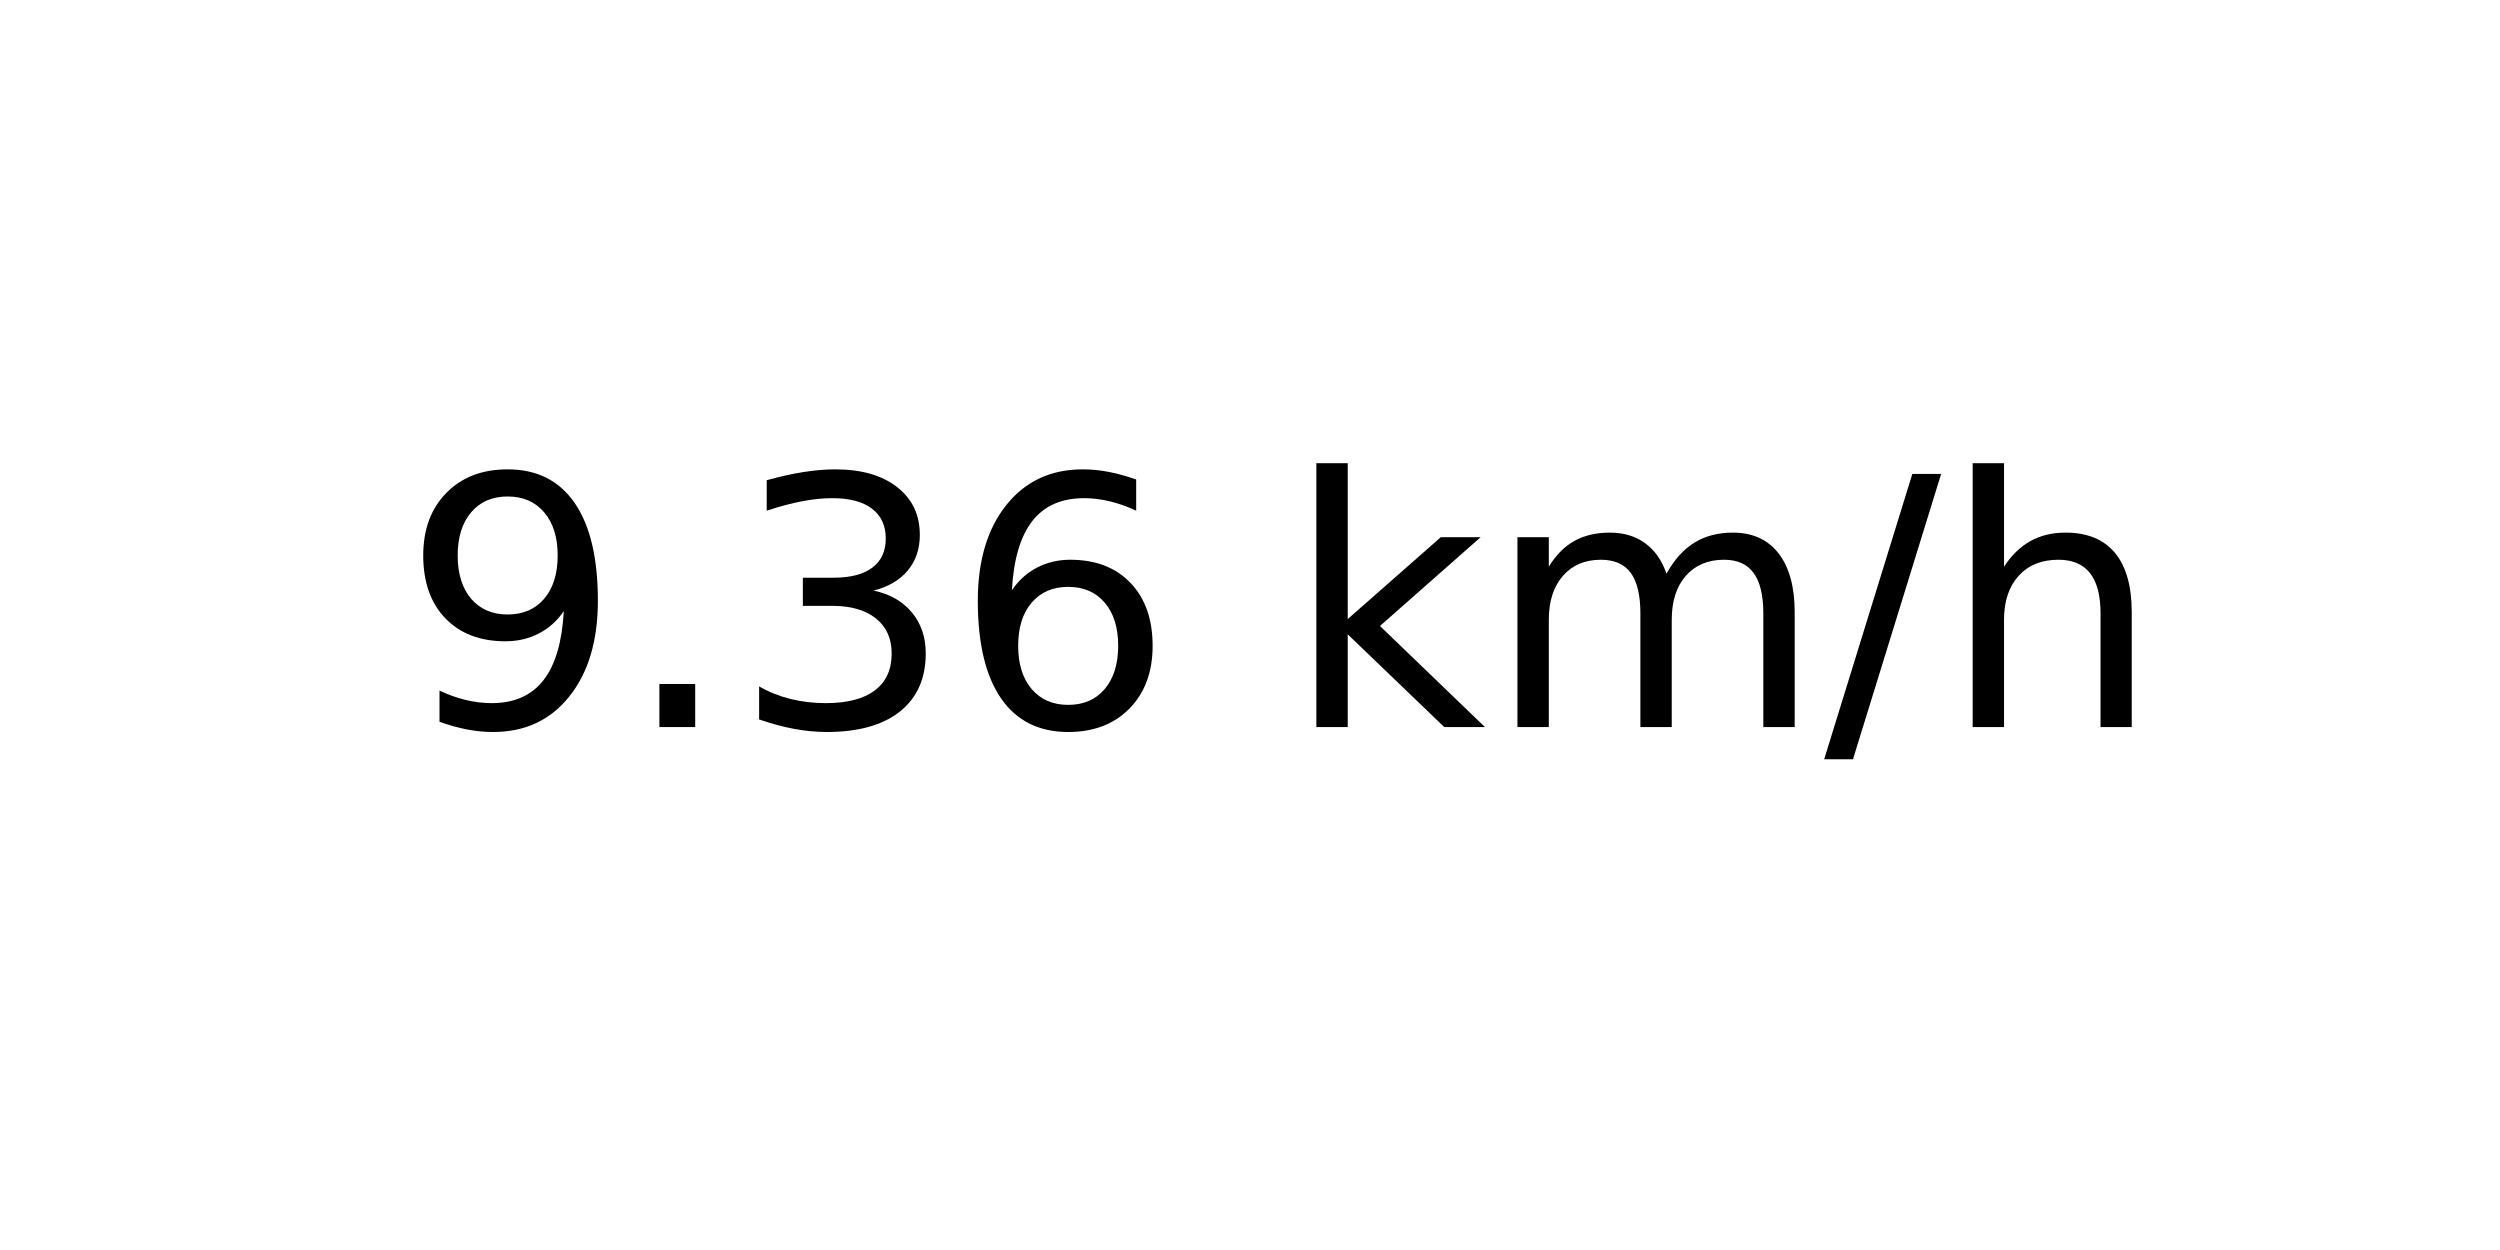
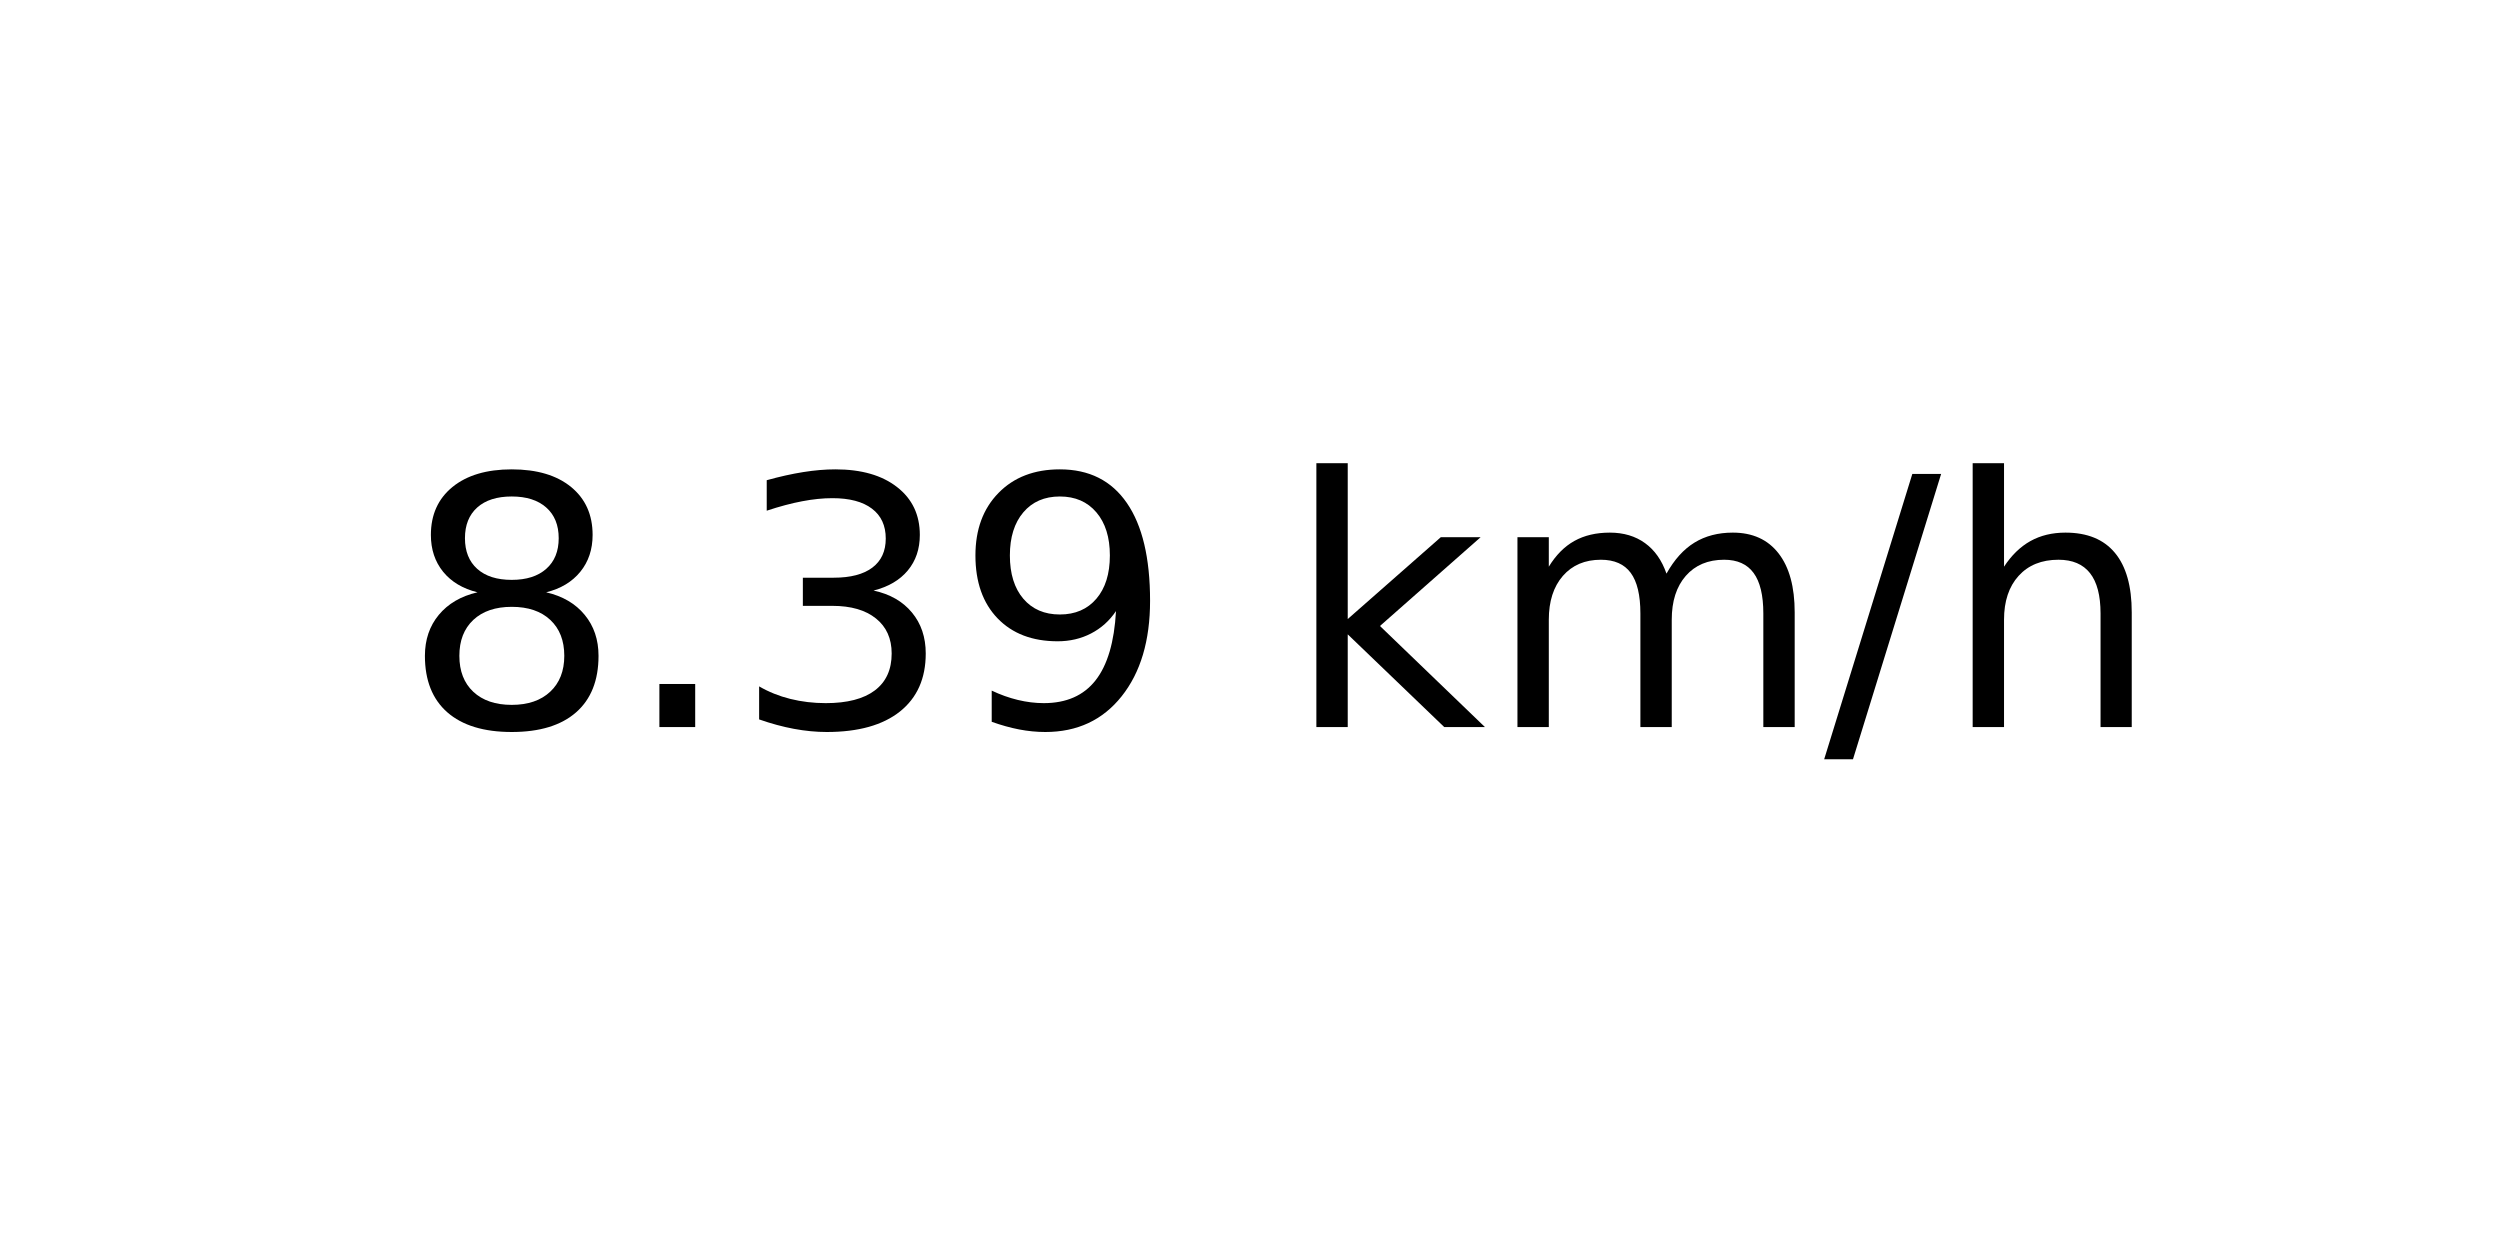
<svg xmlns="http://www.w3.org/2000/svg" xmlns:xlink="http://www.w3.org/1999/xlink" width="72pt" height="36pt" viewBox="0 0 72 36" version="1.1">
  <defs>
    <style type="text/css">*{stroke-linejoin: round; stroke-linecap: butt}</style>
  </defs>
  <g id="figure_1">
    <g id="axes_1">
      <g id="text_1">
        <g transform="translate(11.55937 20.93937) scale(0.1 -0.1)">
          <defs>
-             <path id="DejaVuSans-39" d="M 703 97  L 703 672  Q 941 559 1184 500  Q 1428 441 1663 441  Q 2288 441 2617 861  Q 2947 1281 2994 2138  Q 2813 1869 2534 1725  Q 2256 1581 1919 1581  Q 1219 1581 811 2004  Q 403 2428 403 3163  Q 403 3881 828 4315  Q 1253 4750 1959 4750  Q 2769 4750 3195 4129  Q 3622 3509 3622 2328  Q 3622 1225 3098 567  Q 2575 -91 1691 -91  Q 1453 -91 1209 -44  Q 966 3 703 97  z M 1959 2075  Q 2384 2075 2632 2365  Q 2881 2656 2881 3163  Q 2881 3666 2632 3958  Q 2384 4250 1959 4250  Q 1534 4250 1286 3958  Q 1038 3666 1038 3163  Q 1038 2656 1286 2365  Q 1534 2075 1959 2075  z " transform="scale(0.015625)" />
+             <path id="DejaVuSans-38" d="M 2034 2216  Q 1584 2216 1326 1975  Q 1069 1734 1069 1313  Q 1069 891 1326 650  Q 1584 409 2034 409  Q 2484 409 2743 651  Q 3003 894 3003 1313  Q 3003 1734 2745 1975  Q 2488 2216 2034 2216  z M 1403 2484  Q 997 2584 770 2862  Q 544 3141 544 3541  Q 544 4100 942 4425  Q 1341 4750 2034 4750  Q 2731 4750 3128 4425  Q 3525 4100 3525 3541  Q 3525 3141 3298 2862  Q 3072 2584 2669 2484  Q 3125 2378 3379 2068  Q 3634 1759 3634 1313  Q 3634 634 3220 271  Q 2806 -91 2034 -91  Q 1263 -91 848 271  Q 434 634 434 1313  Q 434 1759 690 2068  Q 947 2378 1403 2484  z M 1172 3481  Q 1172 3119 1398 2916  Q 1625 2713 2034 2713  Q 2441 2713 2670 2916  Q 2900 3119 2900 3481  Q 2900 3844 2670 4047  Q 2441 4250 2034 4250  Q 1625 4250 1398 4047  Q 1172 3844 1172 3481  z " transform="scale(0.015625)" />
            <path id="DejaVuSans-2e" d="M 684 794  L 1344 794  L 1344 0  L 684 0  L 684 794  z " transform="scale(0.015625)" />
            <path id="DejaVuSans-33" d="M 2597 2516  Q 3050 2419 3304 2112  Q 3559 1806 3559 1356  Q 3559 666 3084 287  Q 2609 -91 1734 -91  Q 1441 -91 1130 -33  Q 819 25 488 141  L 488 750  Q 750 597 1062 519  Q 1375 441 1716 441  Q 2309 441 2620 675  Q 2931 909 2931 1356  Q 2931 1769 2642 2001  Q 2353 2234 1838 2234  L 1294 2234  L 1294 2753  L 1863 2753  Q 2328 2753 2575 2939  Q 2822 3125 2822 3475  Q 2822 3834 2567 4026  Q 2313 4219 1838 4219  Q 1578 4219 1281 4162  Q 984 4106 628 3988  L 628 4550  Q 988 4650 1302 4700  Q 1616 4750 1894 4750  Q 2613 4750 3031 4423  Q 3450 4097 3450 3541  Q 3450 3153 3228 2886  Q 3006 2619 2597 2516  z " transform="scale(0.015625)" />
-             <path id="DejaVuSans-36" d="M 2113 2584  Q 1688 2584 1439 2293  Q 1191 2003 1191 1497  Q 1191 994 1439 701  Q 1688 409 2113 409  Q 2538 409 2786 701  Q 3034 994 3034 1497  Q 3034 2003 2786 2293  Q 2538 2584 2113 2584  z M 3366 4563  L 3366 3988  Q 3128 4100 2886 4159  Q 2644 4219 2406 4219  Q 1781 4219 1451 3797  Q 1122 3375 1075 2522  Q 1259 2794 1537 2939  Q 1816 3084 2150 3084  Q 2853 3084 3261 2657  Q 3669 2231 3669 1497  Q 3669 778 3244 343  Q 2819 -91 2113 -91  Q 1303 -91 875 529  Q 447 1150 447 2328  Q 447 3434 972 4092  Q 1497 4750 2381 4750  Q 2619 4750 2861 4703  Q 3103 4656 3366 4563  z " transform="scale(0.015625)" />
+             <path id="DejaVuSans-39" d="M 703 97  L 703 672  Q 941 559 1184 500  Q 1428 441 1663 441  Q 2288 441 2617 861  Q 2947 1281 2994 2138  Q 2813 1869 2534 1725  Q 2256 1581 1919 1581  Q 1219 1581 811 2004  Q 403 2428 403 3163  Q 403 3881 828 4315  Q 1253 4750 1959 4750  Q 2769 4750 3195 4129  Q 3622 3509 3622 2328  Q 3622 1225 3098 567  Q 2575 -91 1691 -91  Q 1453 -91 1209 -44  Q 966 3 703 97  z M 1959 2075  Q 2384 2075 2632 2365  Q 2881 2656 2881 3163  Q 2881 3666 2632 3958  Q 2384 4250 1959 4250  Q 1534 4250 1286 3958  Q 1038 3666 1038 3163  Q 1038 2656 1286 2365  Q 1534 2075 1959 2075  z " transform="scale(0.015625)" />
            <path id="DejaVuSans-20" transform="scale(0.015625)" />
            <path id="DejaVuSans-6b" d="M 581 4863  L 1159 4863  L 1159 1991  L 2875 3500  L 3609 3500  L 1753 1863  L 3688 0  L 2938 0  L 1159 1709  L 1159 0  L 581 0  L 581 4863  z " transform="scale(0.015625)" />
            <path id="DejaVuSans-6d" d="M 3328 2828  Q 3544 3216 3844 3400  Q 4144 3584 4550 3584  Q 5097 3584 5394 3201  Q 5691 2819 5691 2113  L 5691 0  L 5113 0  L 5113 2094  Q 5113 2597 4934 2840  Q 4756 3084 4391 3084  Q 3944 3084 3684 2787  Q 3425 2491 3425 1978  L 3425 0  L 2847 0  L 2847 2094  Q 2847 2600 2669 2842  Q 2491 3084 2119 3084  Q 1678 3084 1418 2786  Q 1159 2488 1159 1978  L 1159 0  L 581 0  L 581 3500  L 1159 3500  L 1159 2956  Q 1356 3278 1631 3431  Q 1906 3584 2284 3584  Q 2666 3584 2933 3390  Q 3200 3197 3328 2828  z " transform="scale(0.015625)" />
            <path id="DejaVuSans-2f" d="M 1625 4666  L 2156 4666  L 531 -594  L 0 -594  L 1625 4666  z " transform="scale(0.015625)" />
            <path id="DejaVuSans-68" d="M 3513 2113  L 3513 0  L 2938 0  L 2938 2094  Q 2938 2591 2744 2837  Q 2550 3084 2163 3084  Q 1697 3084 1428 2787  Q 1159 2491 1159 1978  L 1159 0  L 581 0  L 581 4863  L 1159 4863  L 1159 2956  Q 1366 3272 1645 3428  Q 1925 3584 2291 3584  Q 2894 3584 3203 3211  Q 3513 2838 3513 2113  z " transform="scale(0.015625)" />
          </defs>
-           <use xlink:href="#DejaVuSans-39" />
+           <use xlink:href="#DejaVuSans-38" />
          <use xlink:href="#DejaVuSans-2e" x="63.623" />
          <use xlink:href="#DejaVuSans-33" x="95.41" />
-           <use xlink:href="#DejaVuSans-36" x="159.033" />
+           <use xlink:href="#DejaVuSans-39" x="159.033" />
          <use xlink:href="#DejaVuSans-20" x="222.656" />
          <use xlink:href="#DejaVuSans-6b" x="254.443" />
          <use xlink:href="#DejaVuSans-6d" x="312.354" />
          <use xlink:href="#DejaVuSans-2f" x="409.766" />
          <use xlink:href="#DejaVuSans-68" x="443.457" />
        </g>
      </g>
    </g>
  </g>
</svg>
